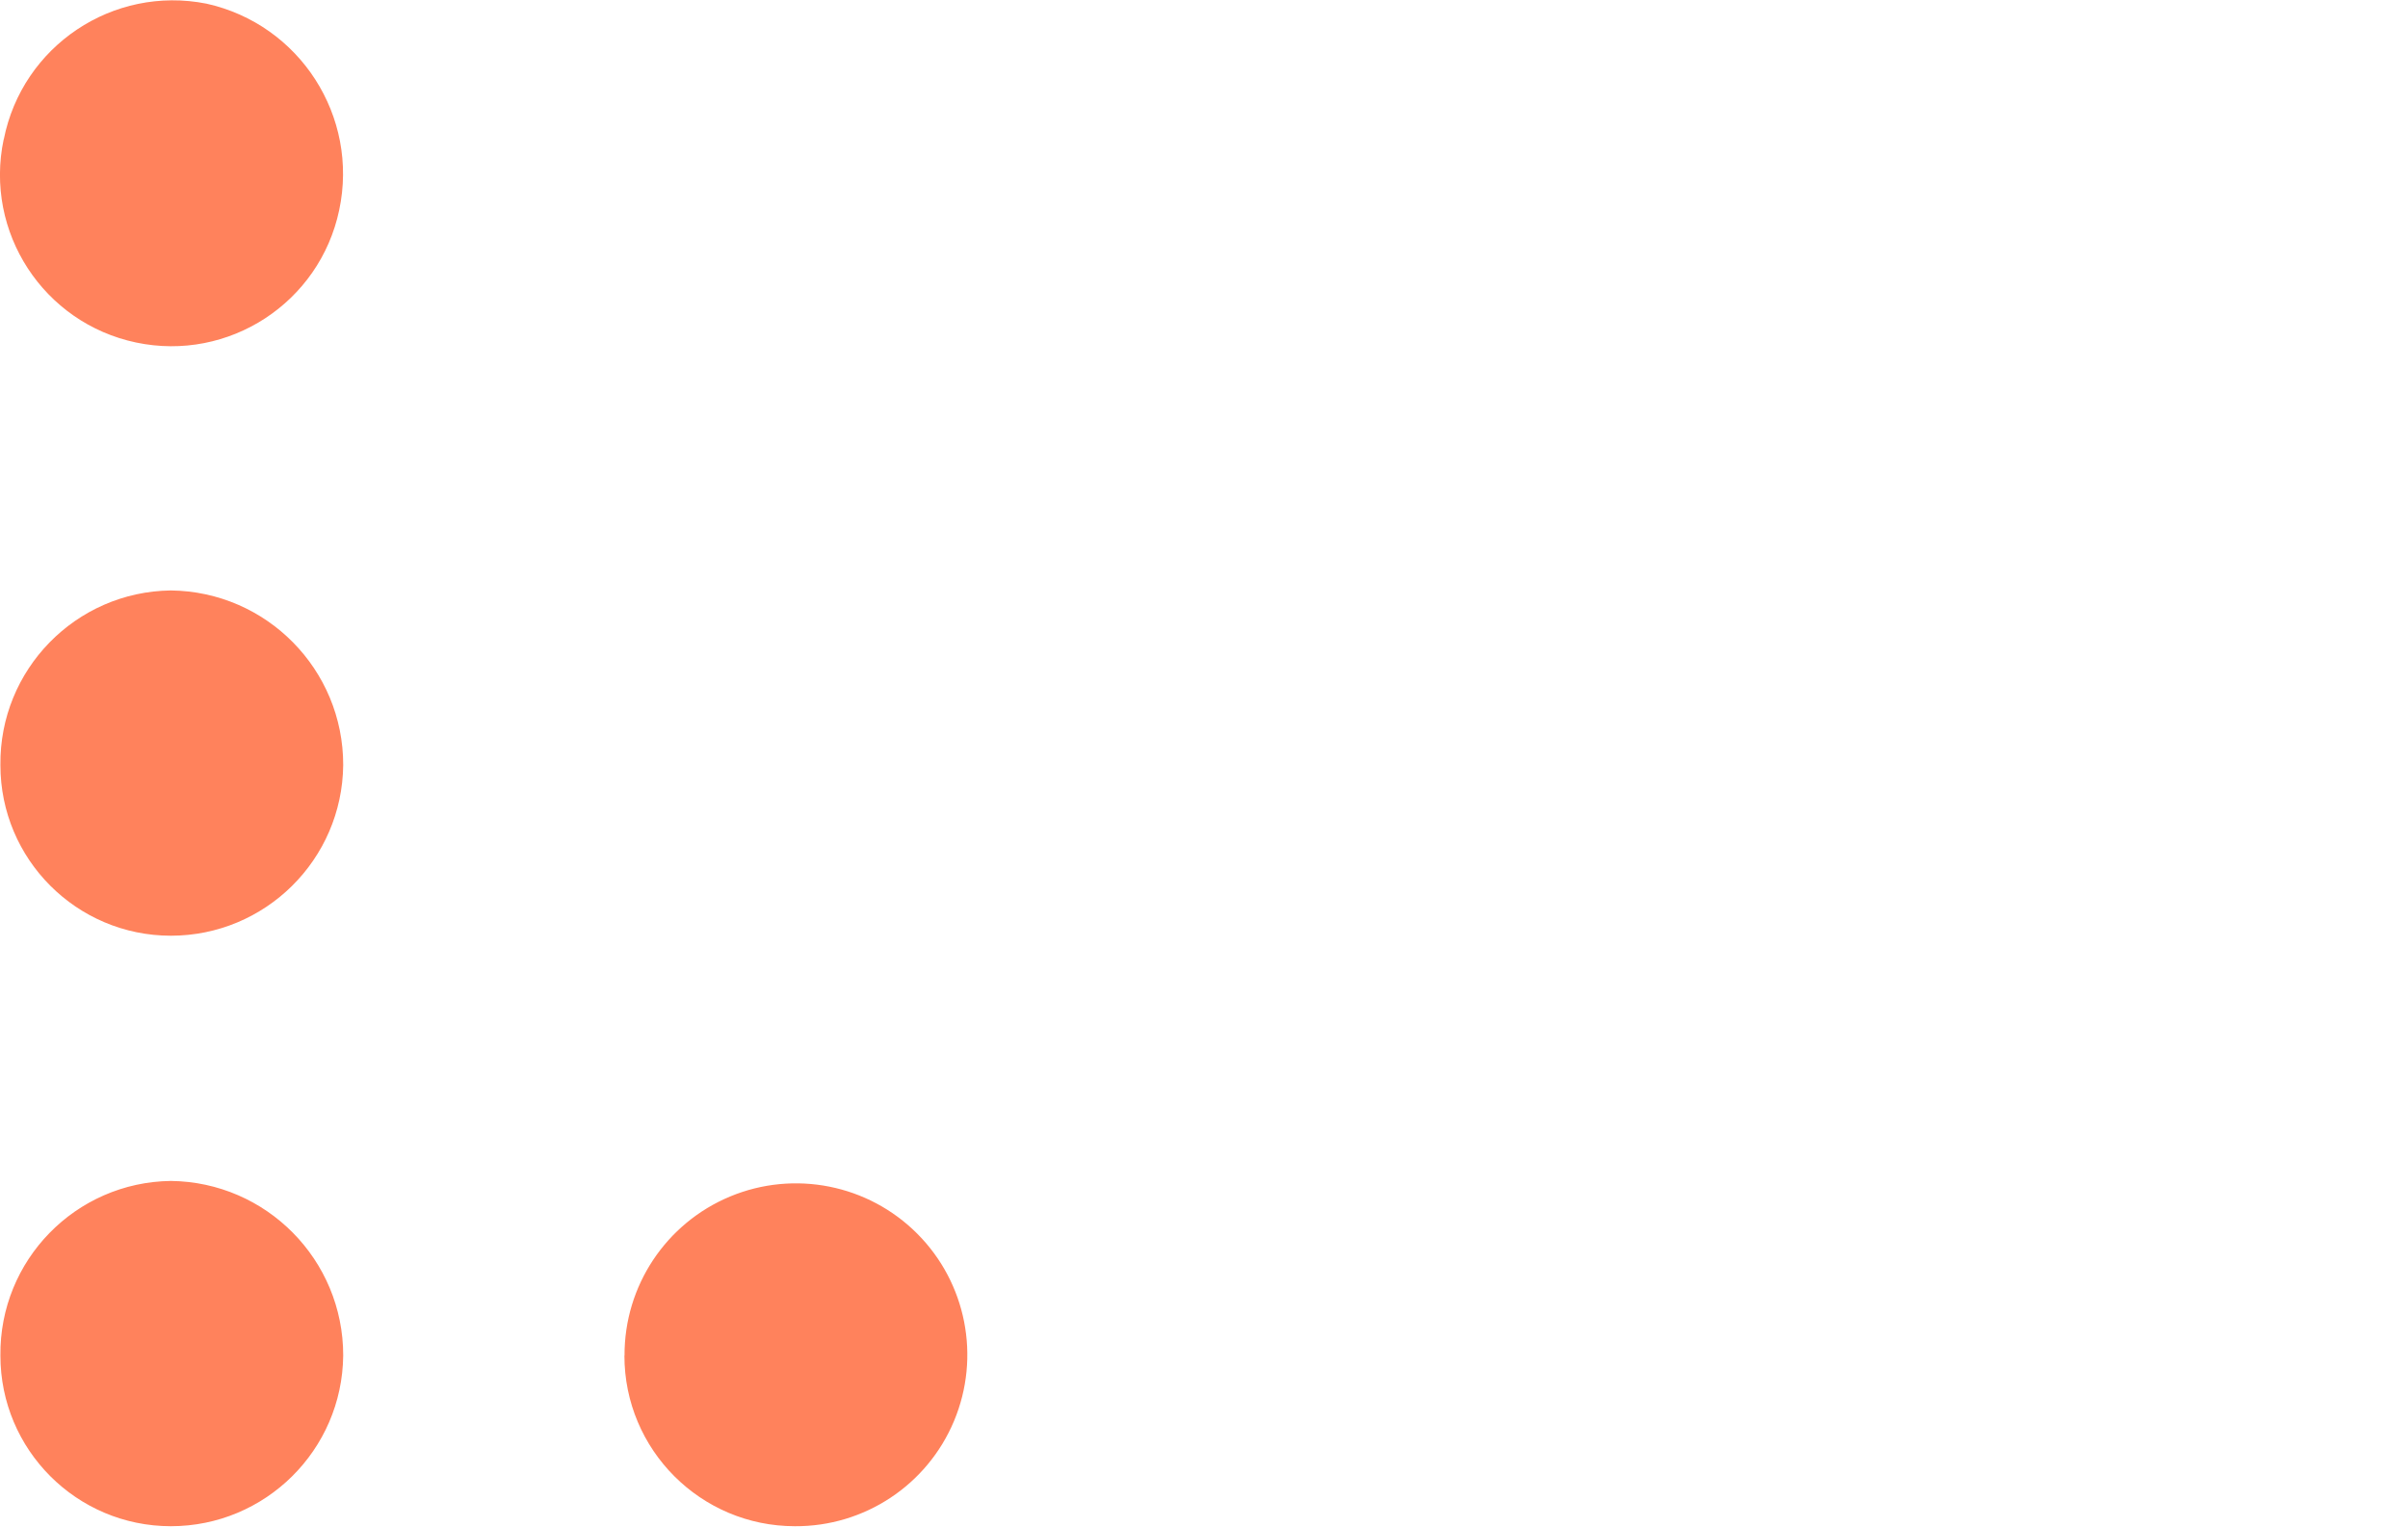
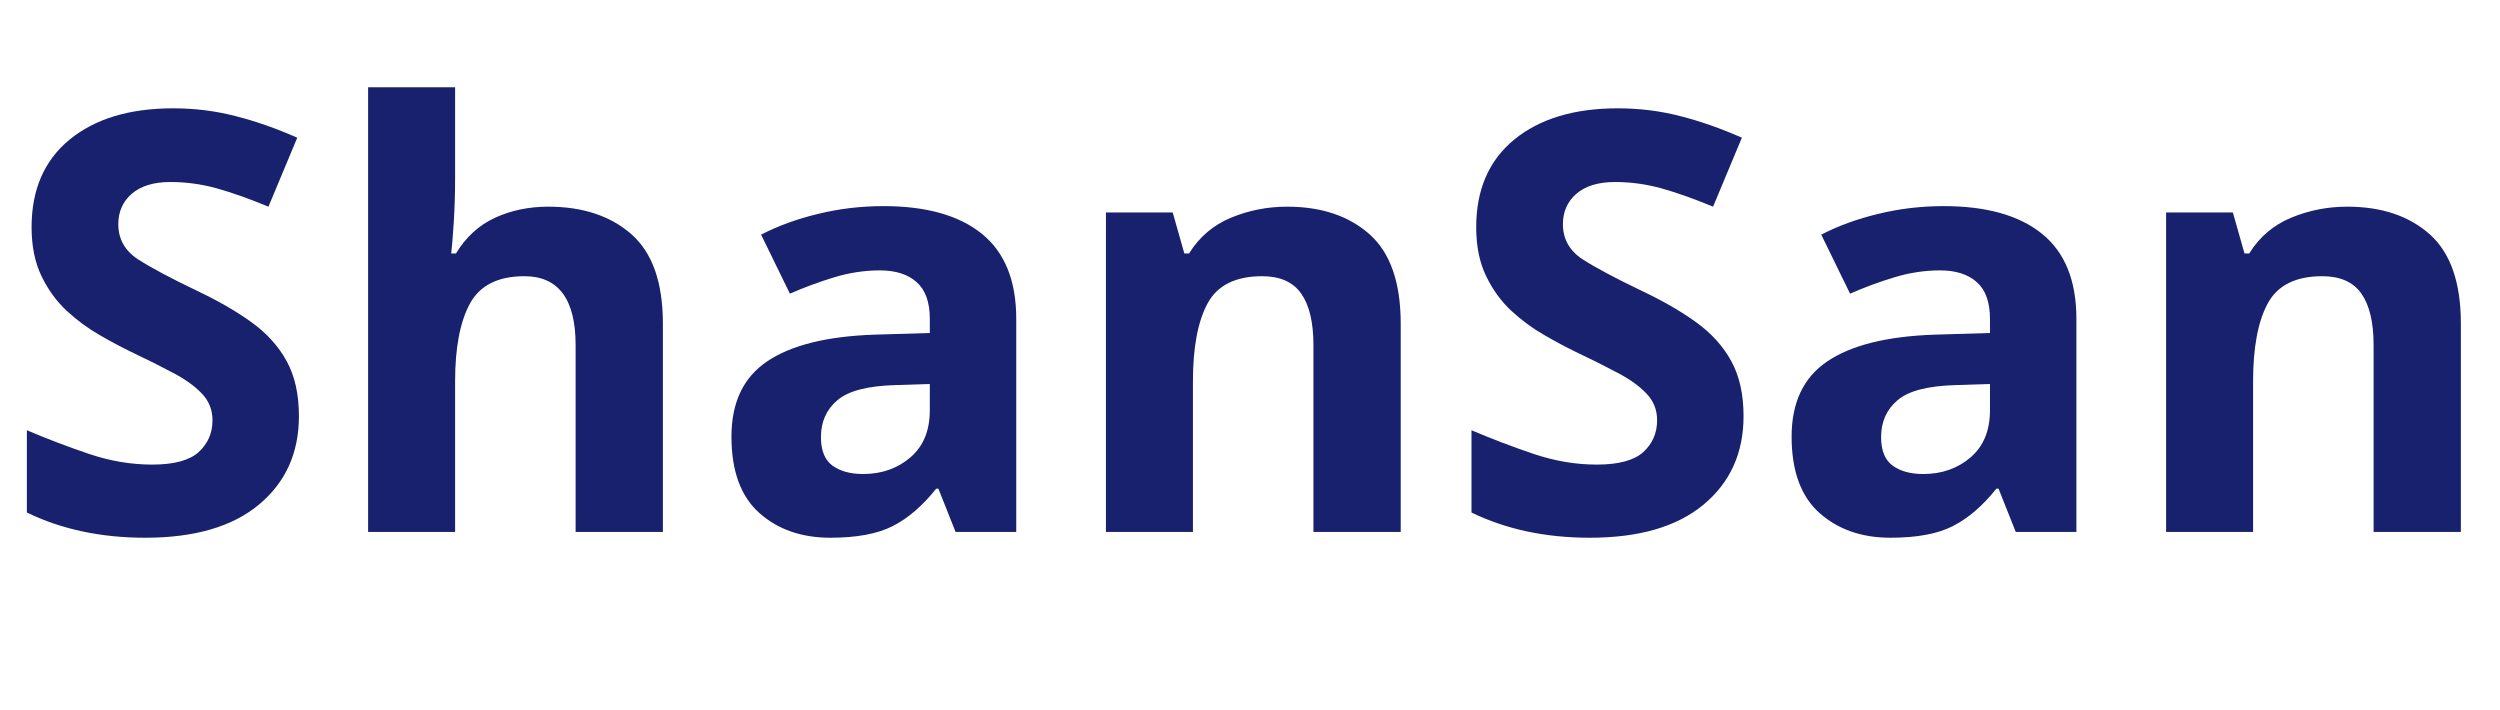
- <svg xmlns="http://www.w3.org/2000/svg" width="101" height="64.001" viewBox="0 0 101 64.001">
-   <g id="Group_6" data-name="Group 6" transform="translate(10475 -7417)">
-     <path id="lingoapp-icon" d="M2.858,56.844a7.242,7.242,0,0,1,7.148-7.323,7.312,7.312,0,0,1,7.23,7.323A7.23,7.23,0,0,1,10.006,64a7.153,7.153,0,0,1-7.148-7.156Zm0-24.762a7.242,7.242,0,0,1,7.148-7.323,7.312,7.312,0,0,1,7.23,7.323,7.23,7.23,0,0,1-7.23,7.156,7.153,7.153,0,0,1-7.148-7.156ZM3,5.842a7.233,7.233,0,0,1,8.5-5.69,7.31,7.31,0,0,1,5.568,8.657A7.189,7.189,0,0,1,2.995,5.843Zm26.036,51A7.189,7.189,0,1,1,36.179,64a7.153,7.153,0,0,1-7.148-7.156Z" transform="translate(-10477.841 7417.001)" fill="#ff825c" fill-rule="evenodd" />
-   </g>
+ <svg xmlns="http://www.w3.org/2000/svg" viewBox="0 0 141 40">
+   <text y="30" font-family="Ubuntu, sans-serif" fill="#18216d" font-size="33px" font-weight="700">ShanSan</text>
</svg>
